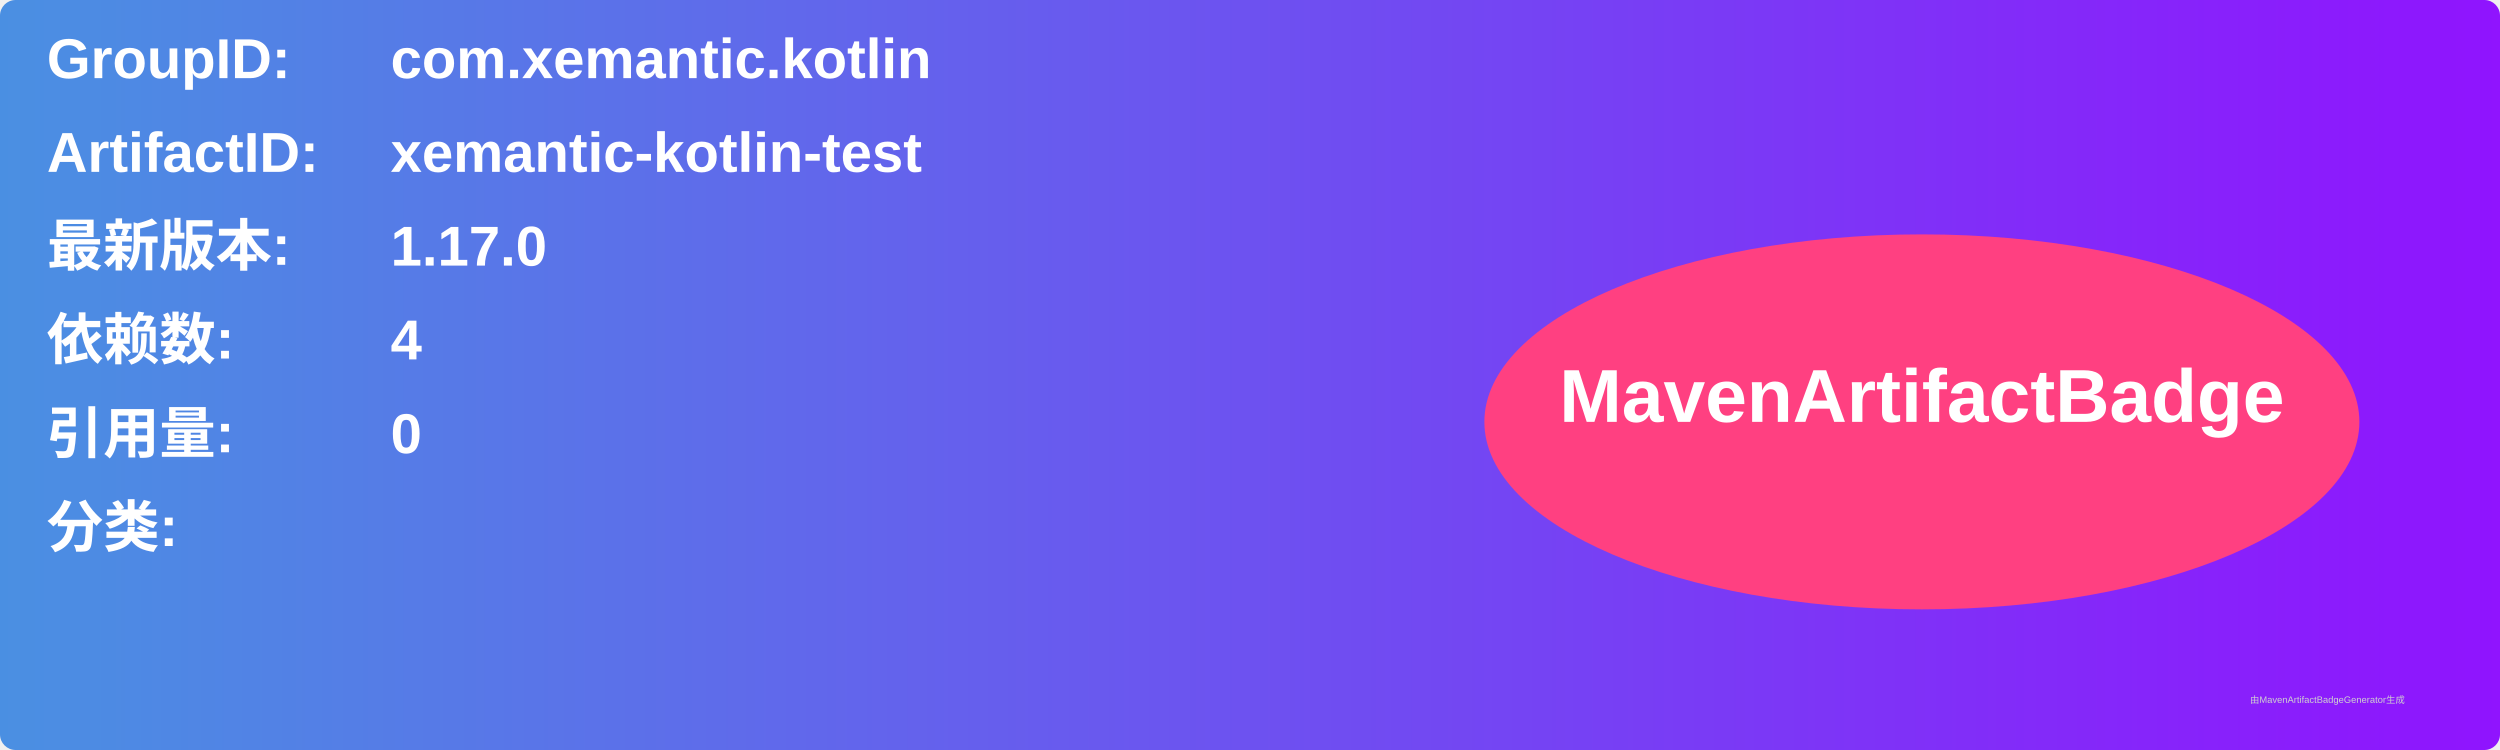
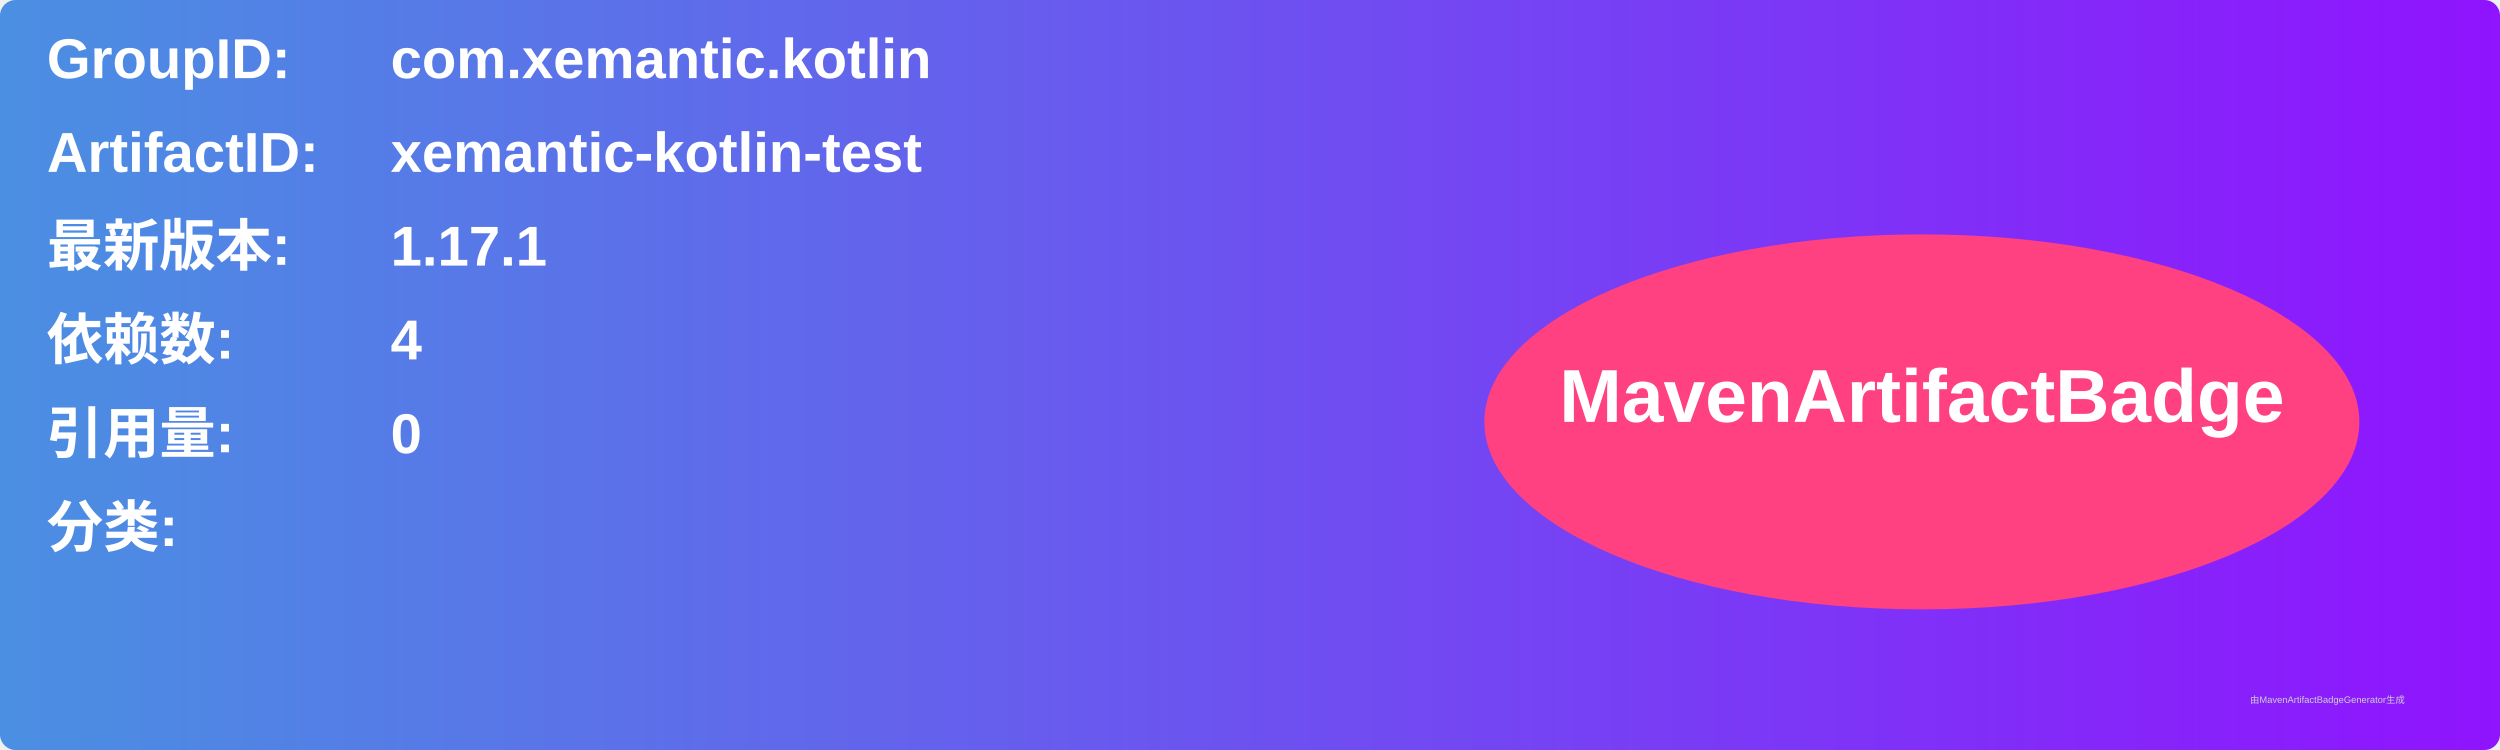
<svg xmlns="http://www.w3.org/2000/svg" width="800" height="240" viewBox="0 0 800 240">
  <linearGradient id="grad" x1="0%" y1="0%" x2="100%" y2="0%">
    <stop offset="0%" stop-color="#4a90e2" />
    <stop offset="100%" stop-color="#9013fe" />
  </linearGradient>
  <rect width="100%" height="100%" rx="5" ry="5" fill="url(#grad)" />
  <g transform="translate(15, 15)">
    <text x="0" y="10" font-family="Arial" font-size="18" fill="white" font-weight="bold" width="260">GroupID:</text>
    <text x="110" y="10" font-family="Arial" font-size="18" fill="white" font-weight="bold" width="460">com.xemantic.kotlin</text>
    <text x="0" y="40" font-family="Arial" font-size="18" fill="white" font-weight="bold" width="260">ArtifactID:</text>
    <text x="110" y="40" font-family="Arial" font-size="18" fill="white" font-weight="bold" width="460">xemantic-kotlin-test</text>
    <text x="0" y="70" font-family="Arial" font-size="18" fill="white" font-weight="bold">最新版本:</text>
    <text x="110" y="70" font-family="Arial" font-size="18" fill="white" font-weight="bold">
-       <tspan font-weight="bold">1.17.0</tspan>
+       <tspan font-weight="bold">1.17.1</tspan>
    </text>
    <text x="0" y="100" font-family="Arial" font-size="18" fill="white" font-weight="bold">依赖数: </text>
    <text x="110" y="100" font-family="Arial" font-size="18" fill="white">
      <tspan font-weight="bold">4</tspan>
    </text>
    <text x="0" y="130" font-family="Arial" font-size="18" fill="white" font-weight="bold">引用量: </text>
    <text x="110" y="130" font-family="Arial" font-size="18" fill="white">
      <tspan font-weight="bold">0</tspan>
    </text>
    <text x="0" y="160" font-family="Arial" font-size="18" fill="white" font-weight="bold">分类:</text>
    <text x="10" y="190" font-family="Arial" font-size="10" fill="white">
      <tspan font-weight="bold" />
    </text>
    <ellipse cx="600" cy="120" rx="140" ry="60" fill="#ff4081" />
    <text x="600" y="120" text-anchor="middle" font-family="Arial" font-size="24" fill="white" font-weight="bold">MavenArtifactBadge</text>
  </g>
  <text x="720" y="225" font-family="Arial" font-size="3" fill="#d0d0d0">由MavenArtifactBadgeGenerator生成</text>
</svg>
